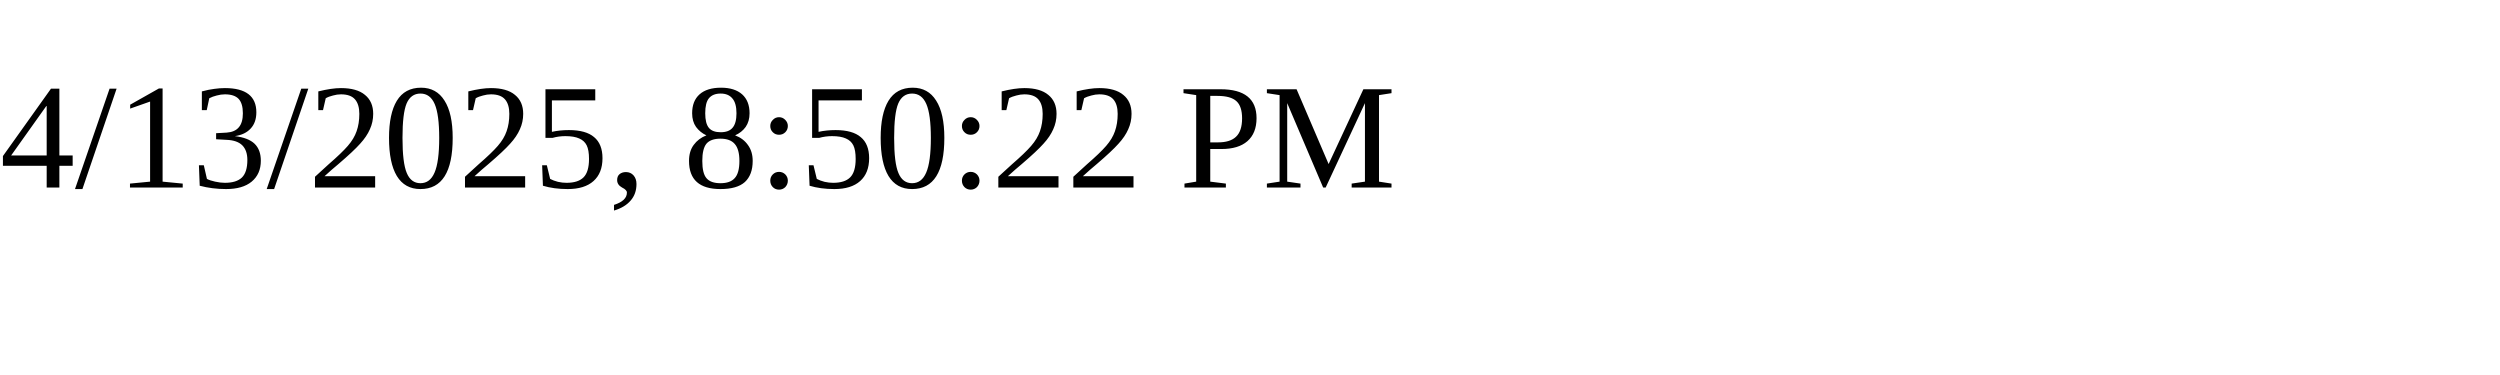
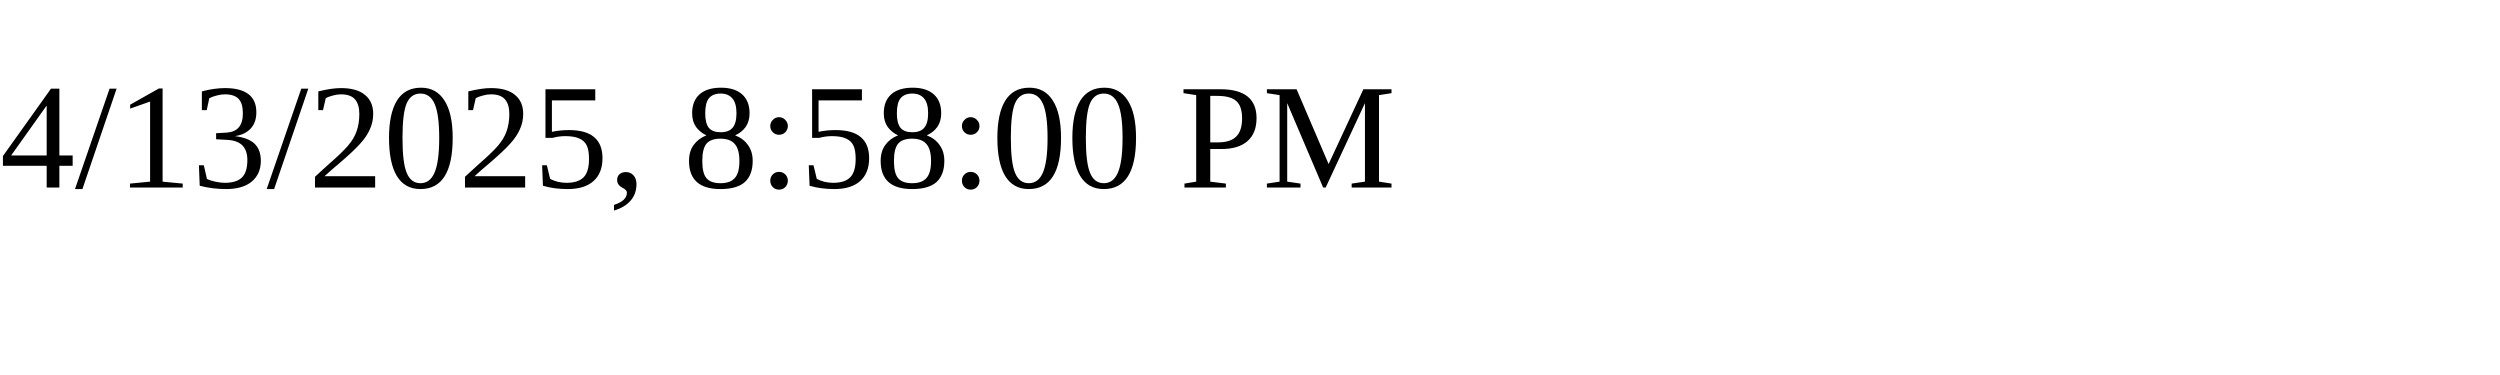
<svg xmlns="http://www.w3.org/2000/svg" height="30" width="200">
-   <text x="0" y="15">4/13/2025, 8:50:22 PM</text>
+   <text x="0" y="15">4/13/2025, 8:58:00 PM</text>
</svg>
